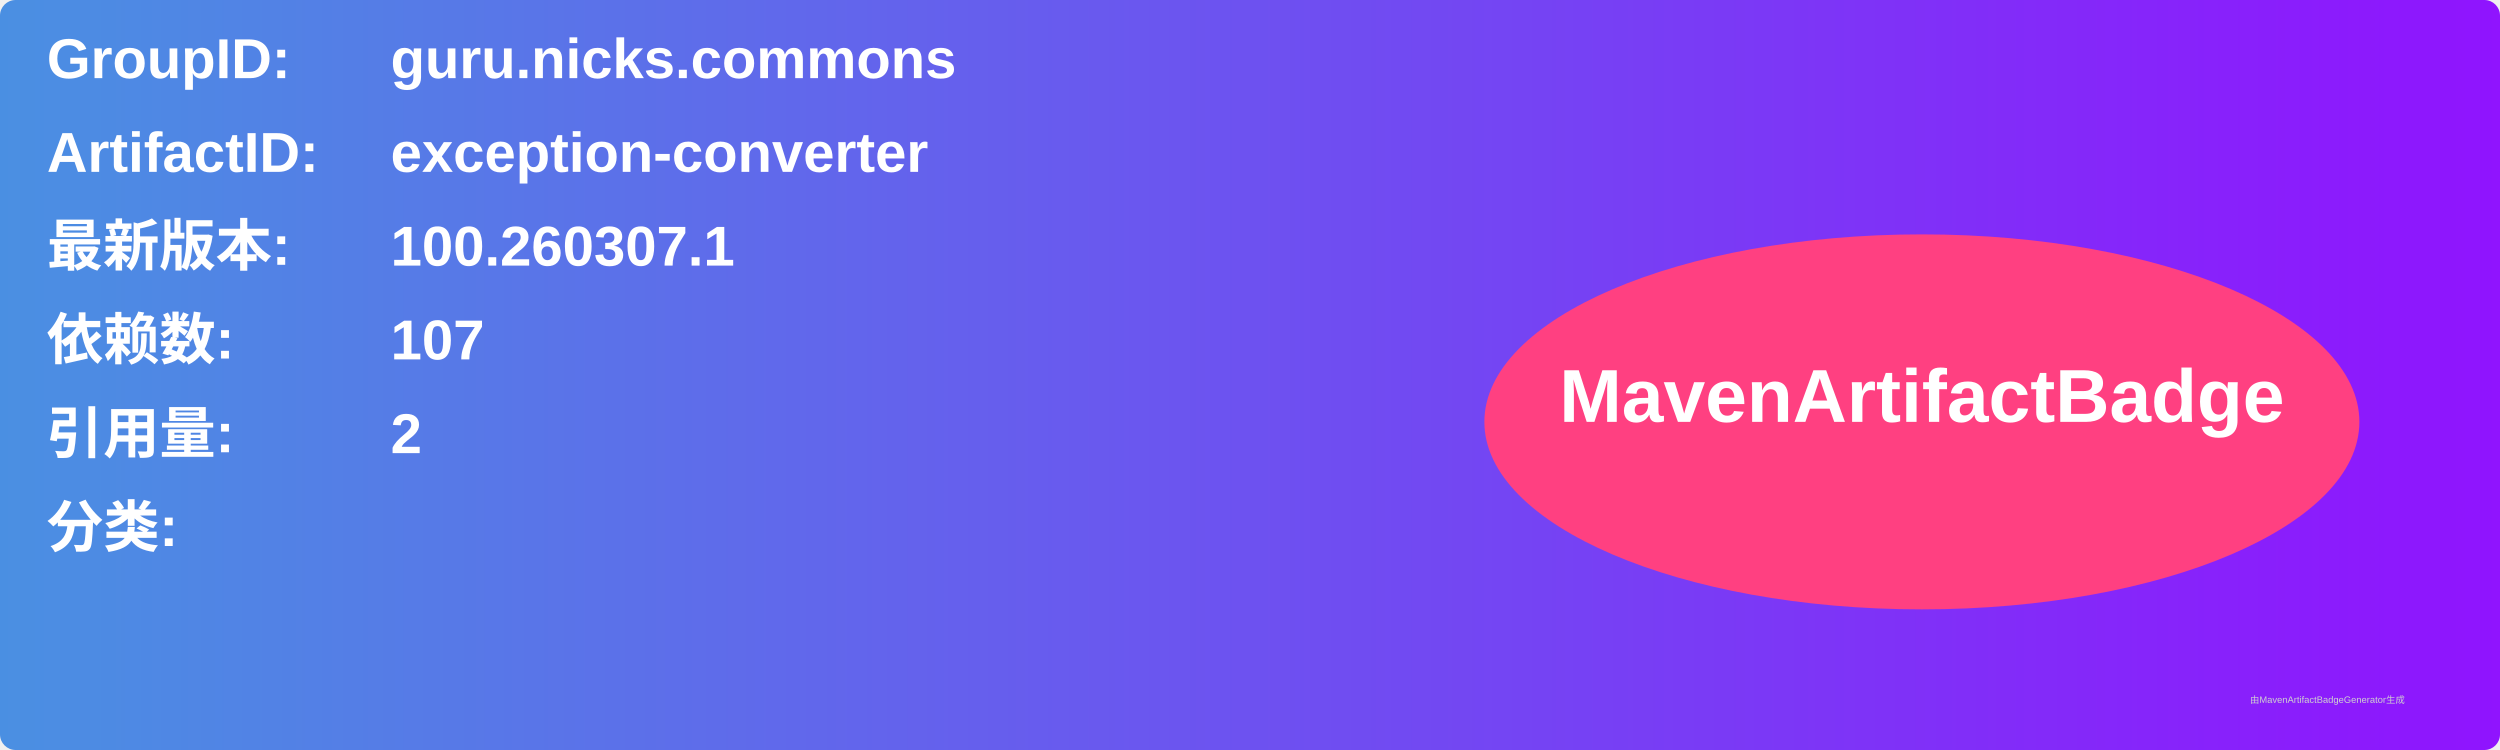
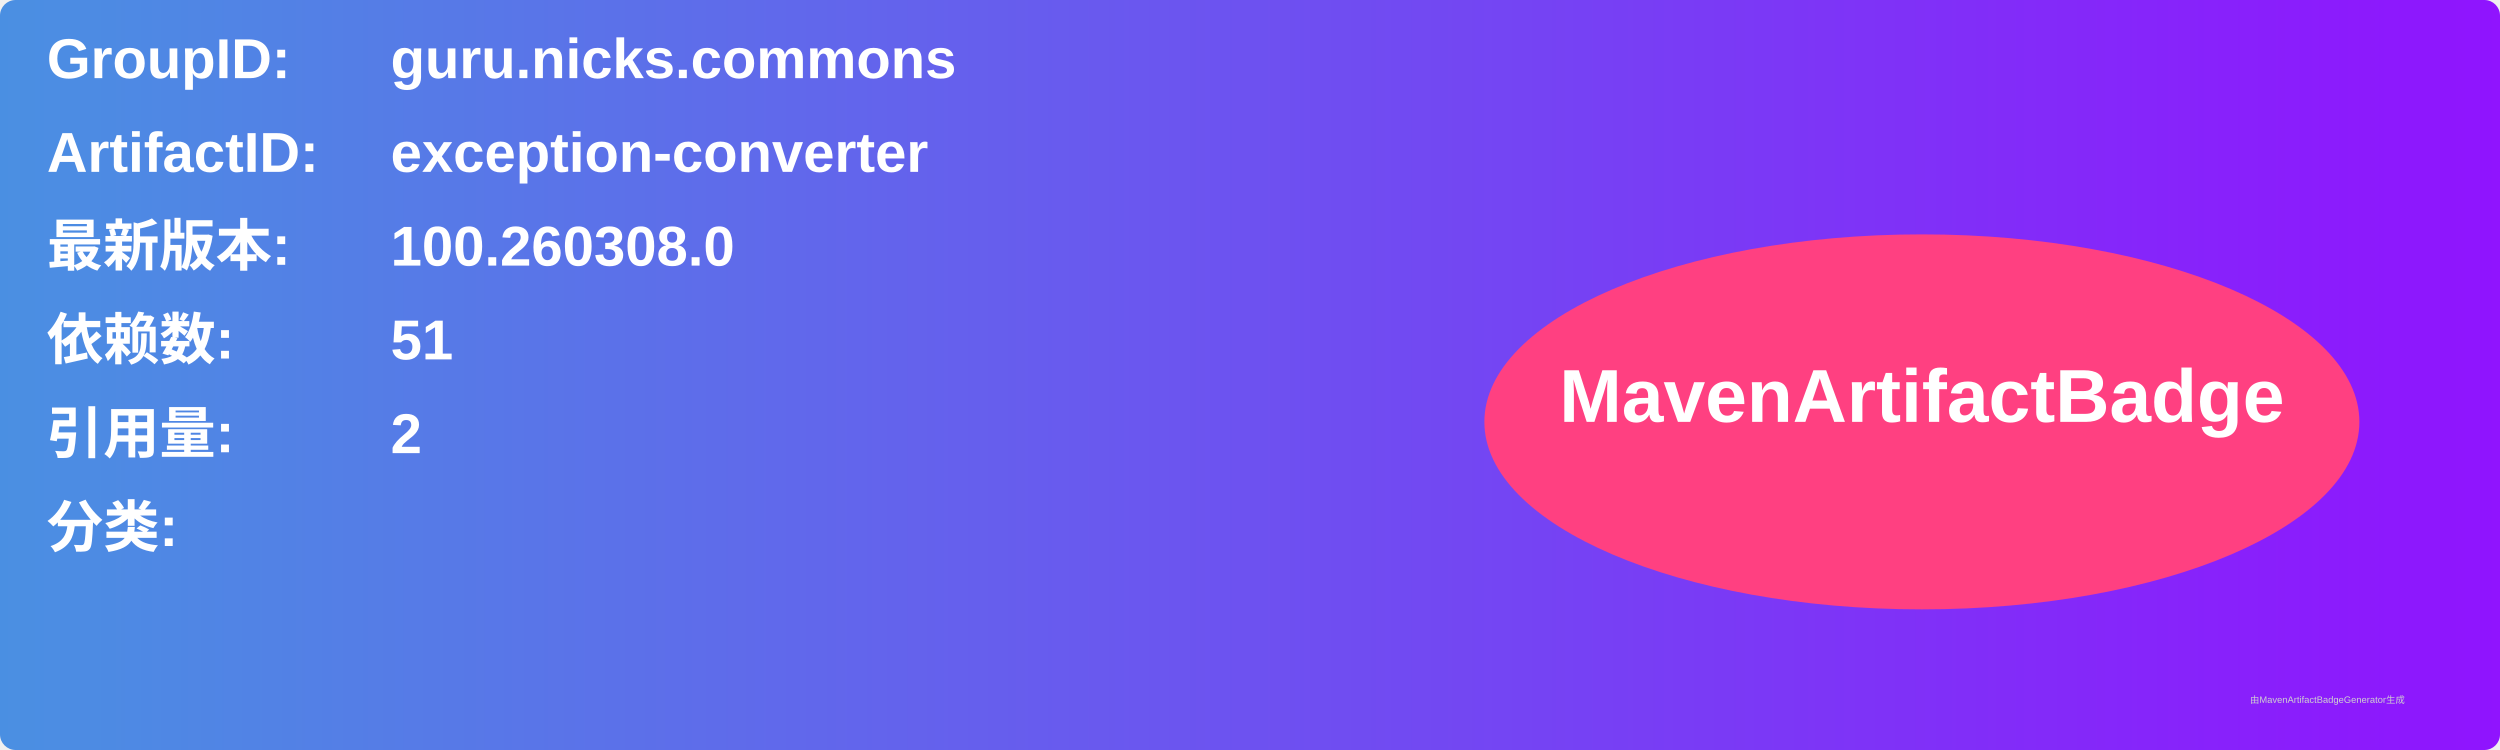
<svg xmlns="http://www.w3.org/2000/svg" width="800" height="240" viewBox="0 0 800 240">
  <linearGradient id="grad" x1="0%" y1="0%" x2="100%" y2="0%">
    <stop offset="0%" stop-color="#4a90e2" />
    <stop offset="100%" stop-color="#9013fe" />
  </linearGradient>
  <rect width="100%" height="100%" rx="5" ry="5" fill="url(#grad)" />
  <g transform="translate(15, 15)">
    <text x="0" y="10" font-family="Arial" font-size="18" fill="white" font-weight="bold" width="260">GroupID:</text>
    <text x="110" y="10" font-family="Arial" font-size="18" fill="white" font-weight="bold" width="460">guru.nicks.commons</text>
    <text x="0" y="40" font-family="Arial" font-size="18" fill="white" font-weight="bold" width="260">ArtifactID:</text>
    <text x="110" y="40" font-family="Arial" font-size="18" fill="white" font-weight="bold" width="460">exception-converter</text>
    <text x="0" y="70" font-family="Arial" font-size="18" fill="white" font-weight="bold">最新版本:</text>
    <text x="110" y="70" font-family="Arial" font-size="18" fill="white" font-weight="bold">
-       <tspan font-weight="bold">100.260307.1</tspan>
+       <tspan font-weight="bold">100.260308.0</tspan>
    </text>
    <text x="0" y="100" font-family="Arial" font-size="18" fill="white" font-weight="bold">依赖数: </text>
    <text x="110" y="100" font-family="Arial" font-size="18" fill="white">
-       <tspan font-weight="bold">107</tspan>
+       <tspan font-weight="bold">51</tspan>
    </text>
    <text x="0" y="130" font-family="Arial" font-size="18" fill="white" font-weight="bold">引用量: </text>
    <text x="110" y="130" font-family="Arial" font-size="18" fill="white">
      <tspan font-weight="bold">2</tspan>
    </text>
    <text x="0" y="160" font-family="Arial" font-size="18" fill="white" font-weight="bold">分类:</text>
    <text x="10" y="190" font-family="Arial" font-size="10" fill="white">
      <tspan font-weight="bold" />
    </text>
    <ellipse cx="600" cy="120" rx="140" ry="60" fill="#ff4081" />
    <text x="600" y="120" text-anchor="middle" font-family="Arial" font-size="24" fill="white" font-weight="bold">MavenArtifactBadge</text>
  </g>
  <text x="720" y="225" font-family="Arial" font-size="3" fill="#d0d0d0">由MavenArtifactBadgeGenerator生成</text>
</svg>
